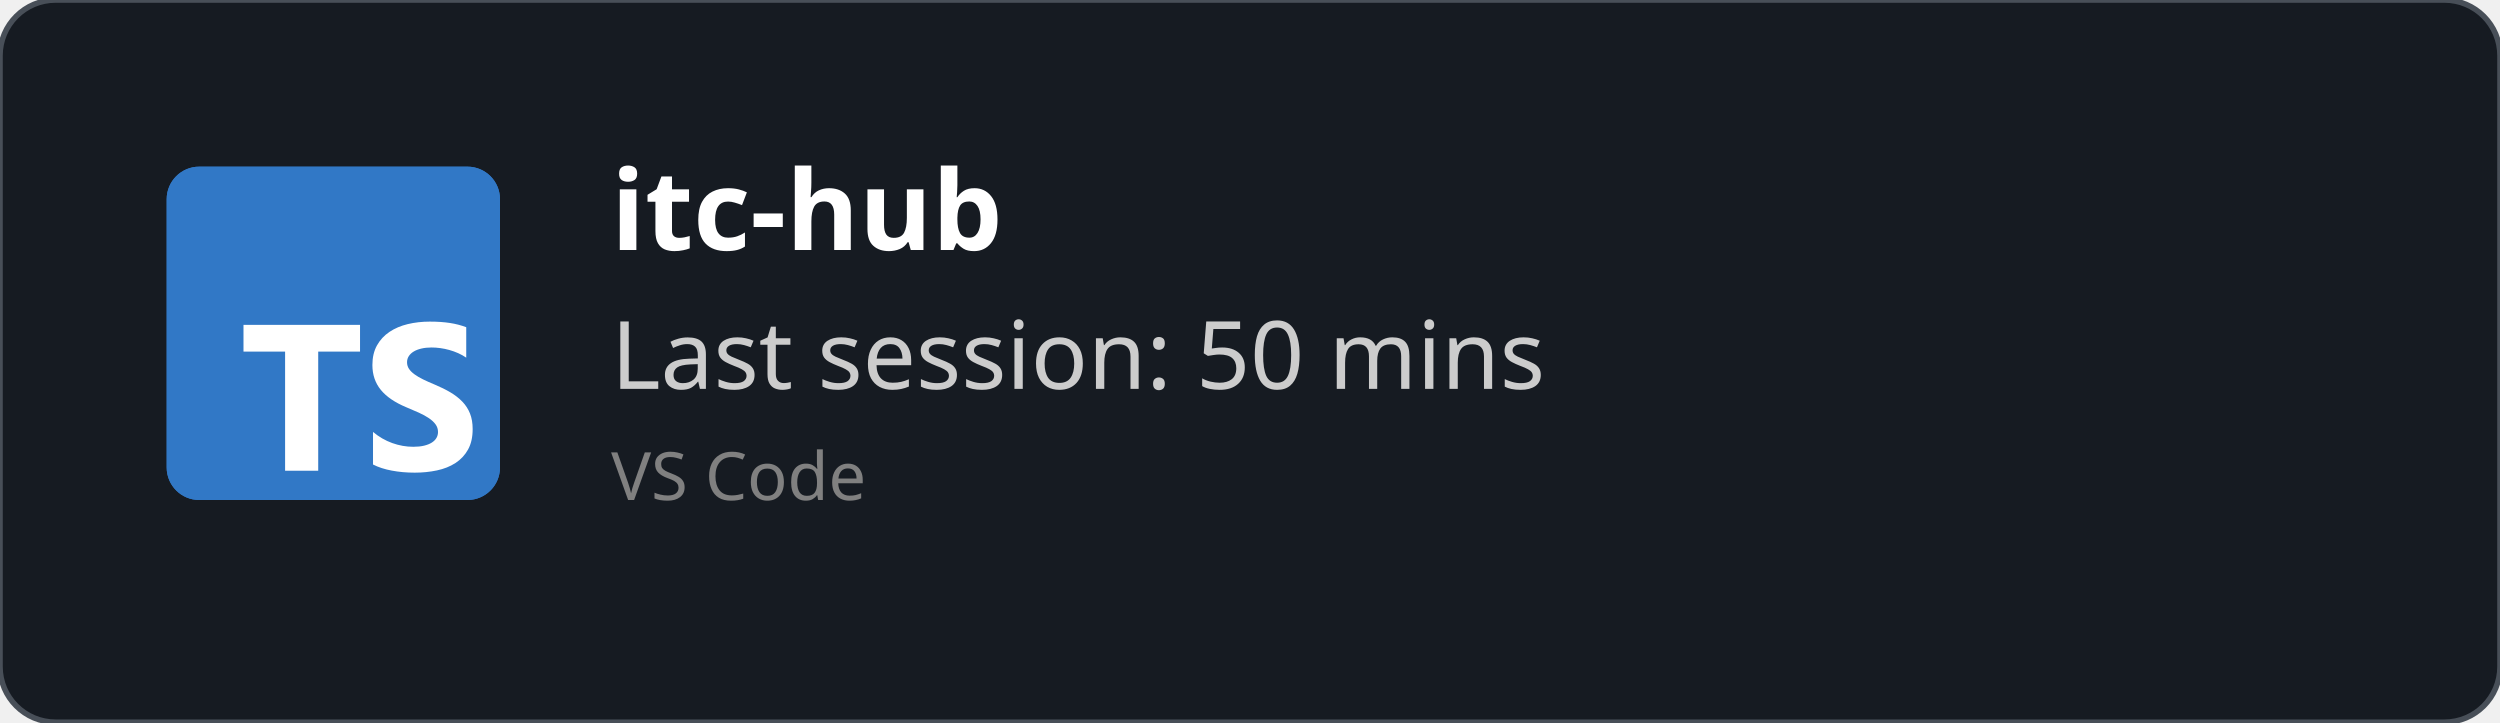
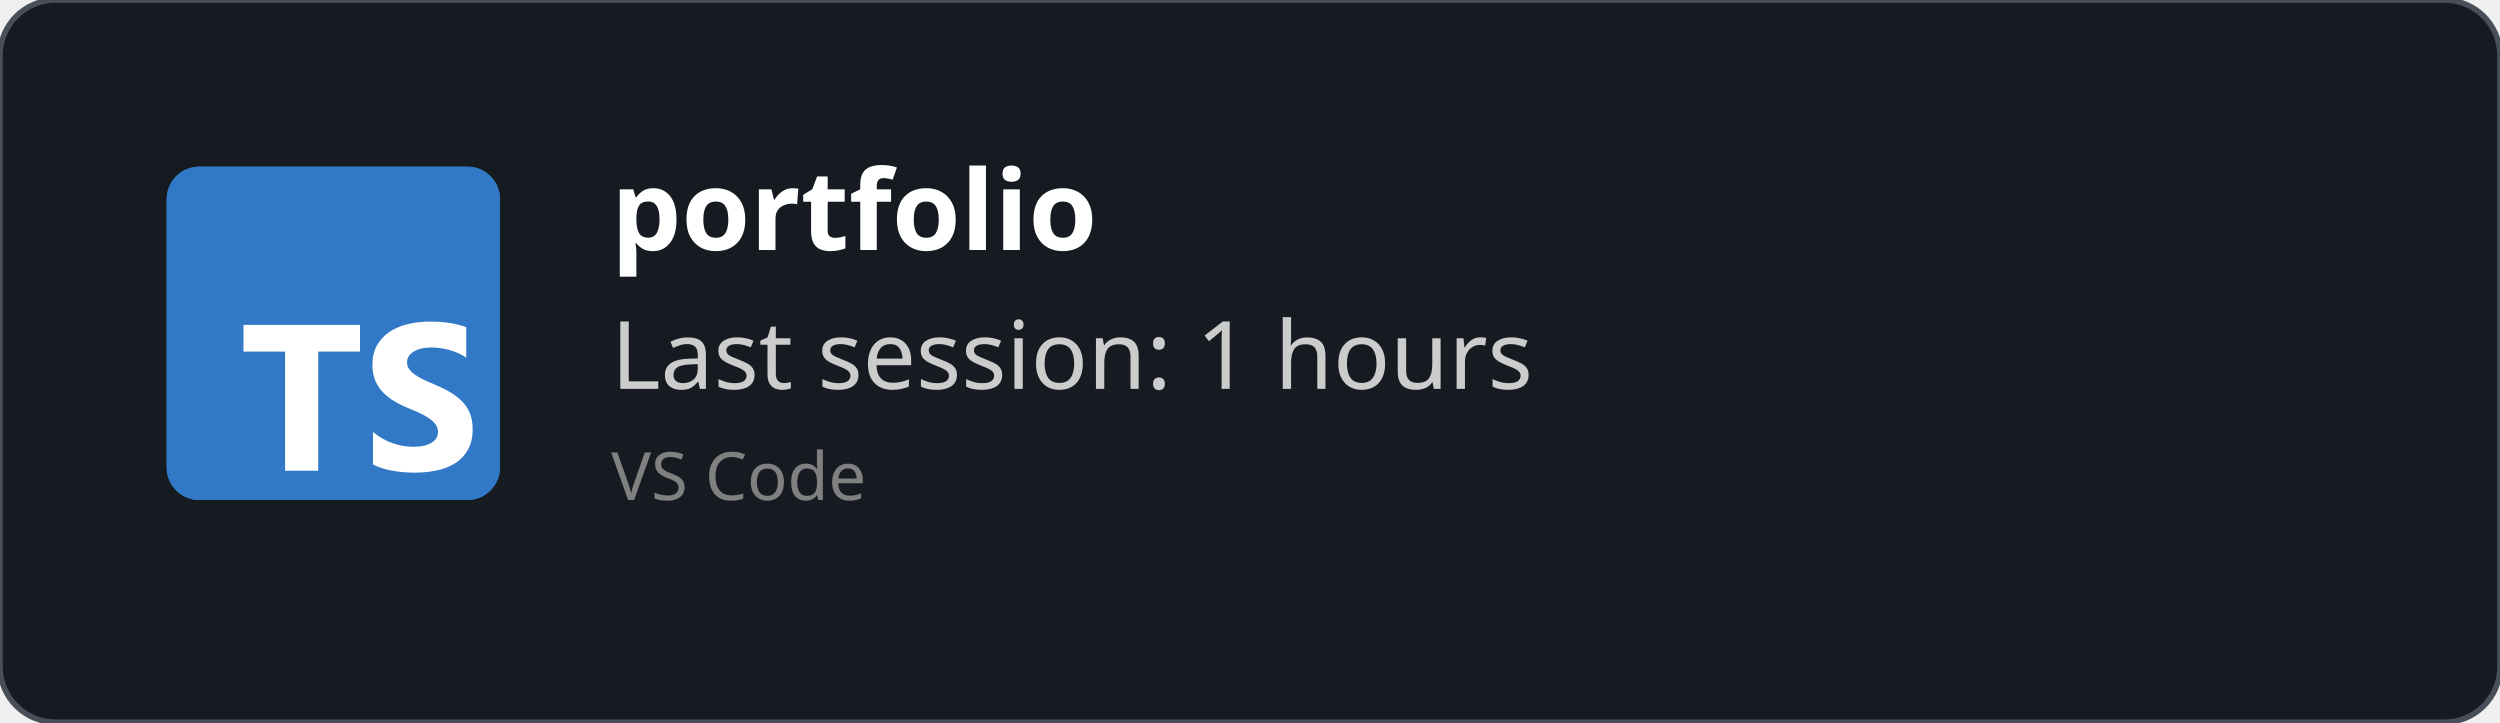
<svg xmlns="http://www.w3.org/2000/svg" width="450" height="130" viewBox="0 0 450 130" fill="none" role="img">
  <style>
    *{
        font-family: 'Segoe UI', Ubuntu, monospace
    }
    </style>
  <defs>
    <clipPath id="horizontalClip" x="20" y="20" width="500" height="200">
      <rect x="90" y="20" width="300" height="50" />
    </clipPath>
  </defs>
  <rect width="450" height="130" fill="rgba(22,27,34)" stroke="#484f58" stroke-width="1" fill-opacity="1" stroke-opacity="1" x="0" y="0" rx="10px" ry="10px">
    </rect>
  <svg fill="none" height="60" viewBox="0 0 512 512" width="60" x="30" y="30">
    <rect fill="#3178c6" height="512" rx="50" width="512" />
    <rect fill="#3178c6" height="512" rx="50" width="512" />
    <path clip-rule="evenodd" d="m316.939 407.424v50.061c8.138 4.172 17.763 7.3 28.875 9.386s22.823 3.129 35.135 3.129c11.999 0 23.397-1.147 34.196-3.442 10.799-2.294 20.268-6.075 28.406-11.342 8.138-5.266 14.581-12.15 19.328-20.65s7.121-19.007 7.121-31.522c0-9.074-1.356-17.026-4.069-23.857s-6.625-12.906-11.738-18.225c-5.112-5.319-11.242-10.091-18.389-14.315s-15.207-8.213-24.18-11.967c-6.573-2.712-12.468-5.345-17.685-7.9-5.217-2.556-9.651-5.163-13.303-7.822-3.652-2.66-6.469-5.476-8.451-8.448-1.982-2.973-2.974-6.336-2.974-10.091 0-3.441.887-6.544 2.661-9.308s4.278-5.136 7.512-7.118c3.235-1.981 7.199-3.52 11.894-4.615 4.696-1.095 9.912-1.642 15.651-1.642 4.173 0 8.581.313 13.224.938 4.643.626 9.312 1.591 14.008 2.894 4.695 1.304 9.259 2.947 13.694 4.928 4.434 1.982 8.529 4.276 12.285 6.884v-46.776c-7.616-2.92-15.937-5.084-24.962-6.492s-19.381-2.112-31.066-2.112c-11.895 0-23.163 1.278-33.805 3.833s-20.006 6.544-28.093 11.967c-8.086 5.424-14.476 12.333-19.171 20.729-4.695 8.395-7.043 18.433-7.043 30.114 0 14.914 4.304 27.638 12.912 38.172 8.607 10.533 21.675 19.45 39.204 26.751 6.886 2.816 13.303 5.579 19.25 8.291s11.086 5.528 15.415 8.448c4.33 2.92 7.747 6.101 10.252 9.543 2.504 3.441 3.756 7.352 3.756 11.733 0 3.233-.783 6.231-2.348 8.995s-3.939 5.162-7.121 7.196-7.147 3.624-11.894 4.771c-4.748 1.148-10.303 1.721-16.668 1.721-10.851 0-21.597-1.903-32.24-5.71-10.642-3.806-20.502-9.516-29.579-17.13zm-84.159-123.342h64.22v-41.082h-179v41.082h63.906v182.918h50.874z" fill="#fff" fill-rule="evenodd" />
  </svg>
  <text x="110" y="45" font-size="20" clip-path="url(#horizontalClip)" font-weight="bold" font-family="Ubuntu" fill="white">
-     itc-hub
+     portfolio
    </text>
  <text x="110" y="70" font-size="17px" font-family="Ubuntu" fill="#ccc">
-     Last session: 50 mins
+     Last session: 1 hours
    </text>
  <text x="110" y="90" font-size="12px" font-family="Ubuntu" fill="grey">
    VS Code
    </text>
</svg>
